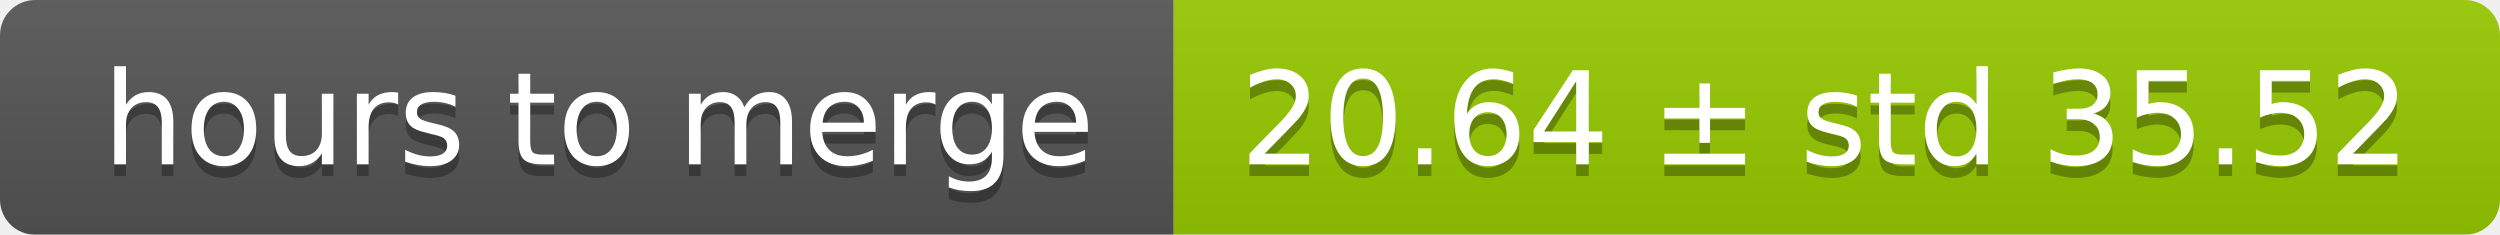
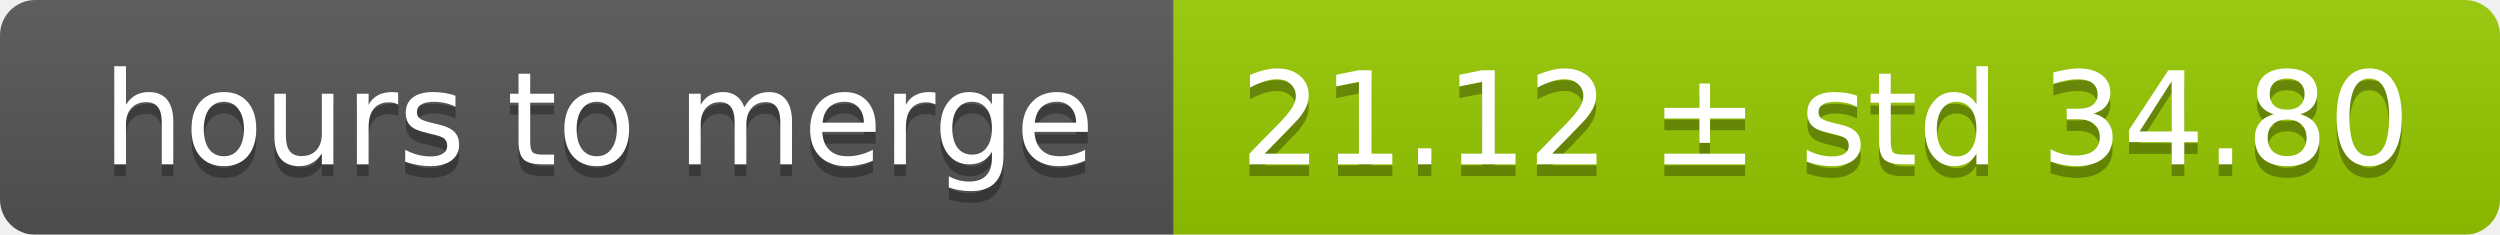
<svg xmlns="http://www.w3.org/2000/svg" width="213" height="20">
  <linearGradient id="smooth" x2="0" y2="100%">
    <stop offset="0" stop-color="#bbb" stop-opacity=".1" />
    <stop offset="1" stop-opacity=".1" />
  </linearGradient>
  <mask id="round">
    <rect width="213" height="20" rx="3" fill="#fff" />
  </mask>
  <g mask="url(#round)">
    <rect width="100" height="20" fill="#555" />
    <rect x="100" width="113" height="20" fill="#97ca00" />
    <rect width="213" height="20" fill="url(#smooth)" />
  </g>
  <g fill="#fff" text-anchor="middle" font-family="DejaVu Sans,Verdana,Geneva,sans-serif" font-size="11">
    <text x="51" y="15" fill="#010101" fill-opacity=".3">hours to merge</text>
    <text x="51" y="14">hours to merge</text>
-     <text x="155.5" y="15" fill="#010101" fill-opacity=".3">20.64 ± std 35.52</text>
-     <text x="155.5" y="14">20.64 ± std 35.52</text>
+     <text x="155.5" y="15" fill="#010101" fill-opacity=".3">21.12 ± std 34.80</text>
+     <text x="155.5" y="14">21.12 ± std 34.80</text>
  </g>
</svg>
